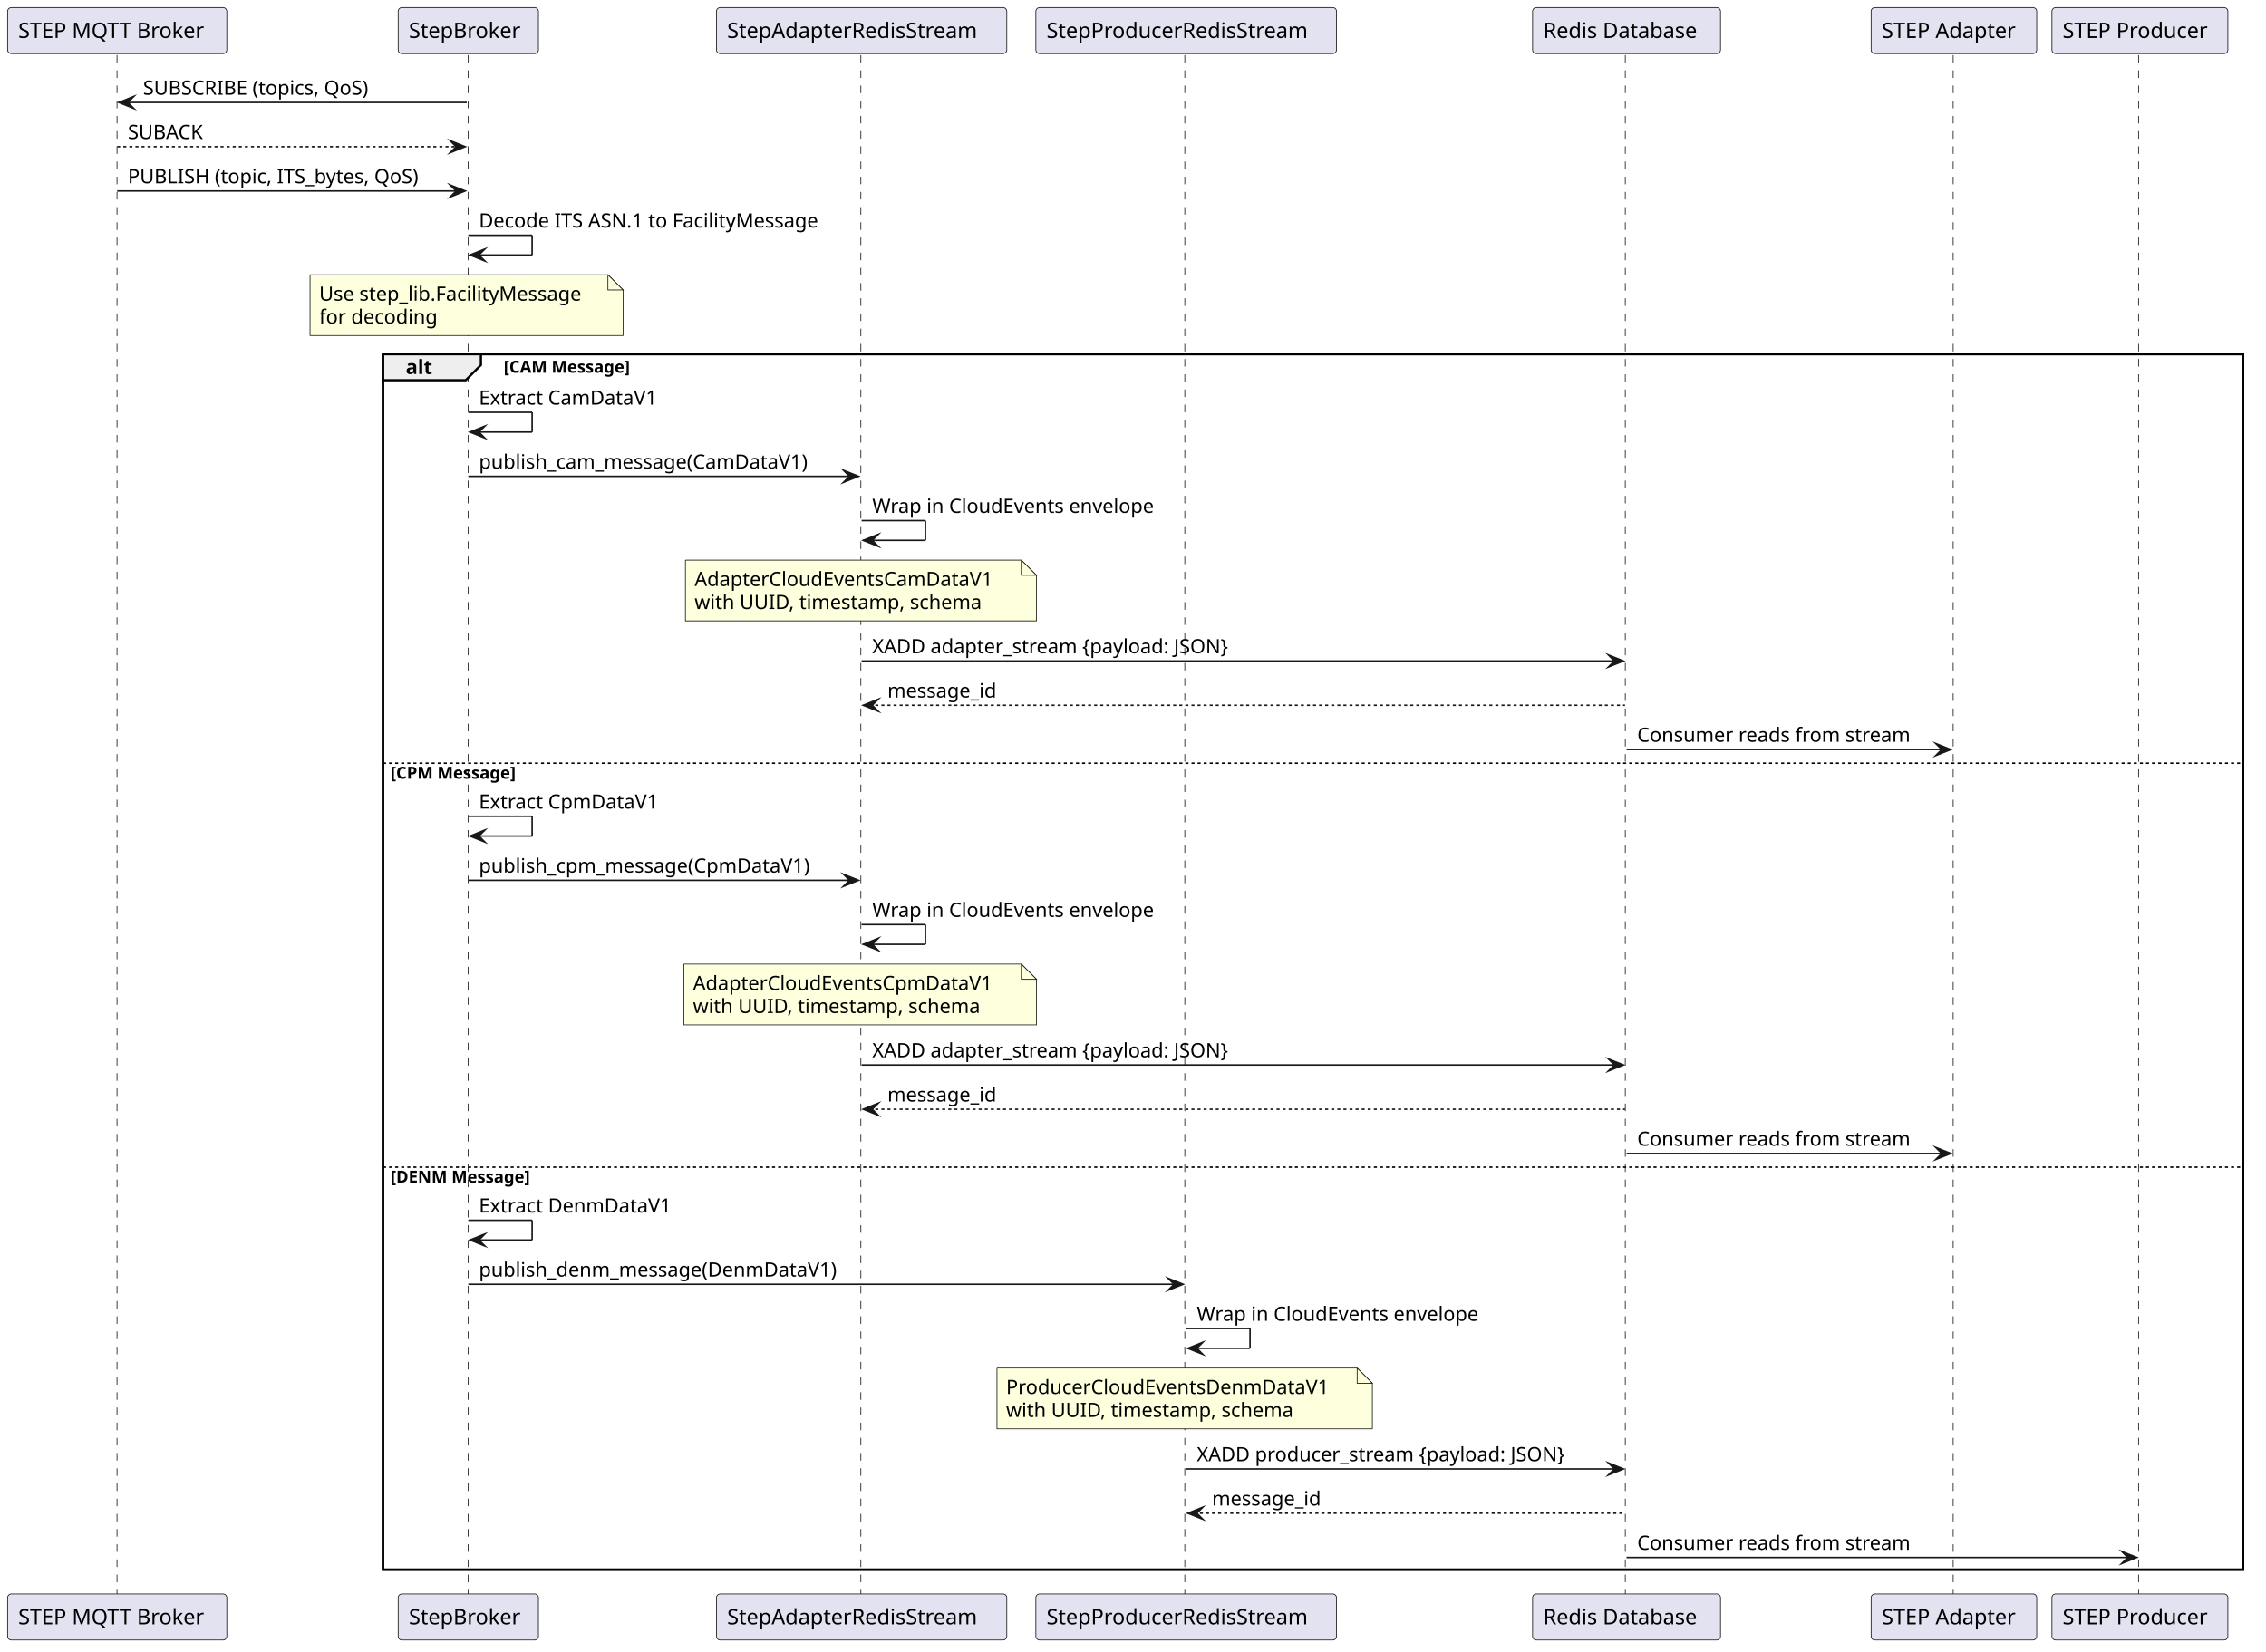
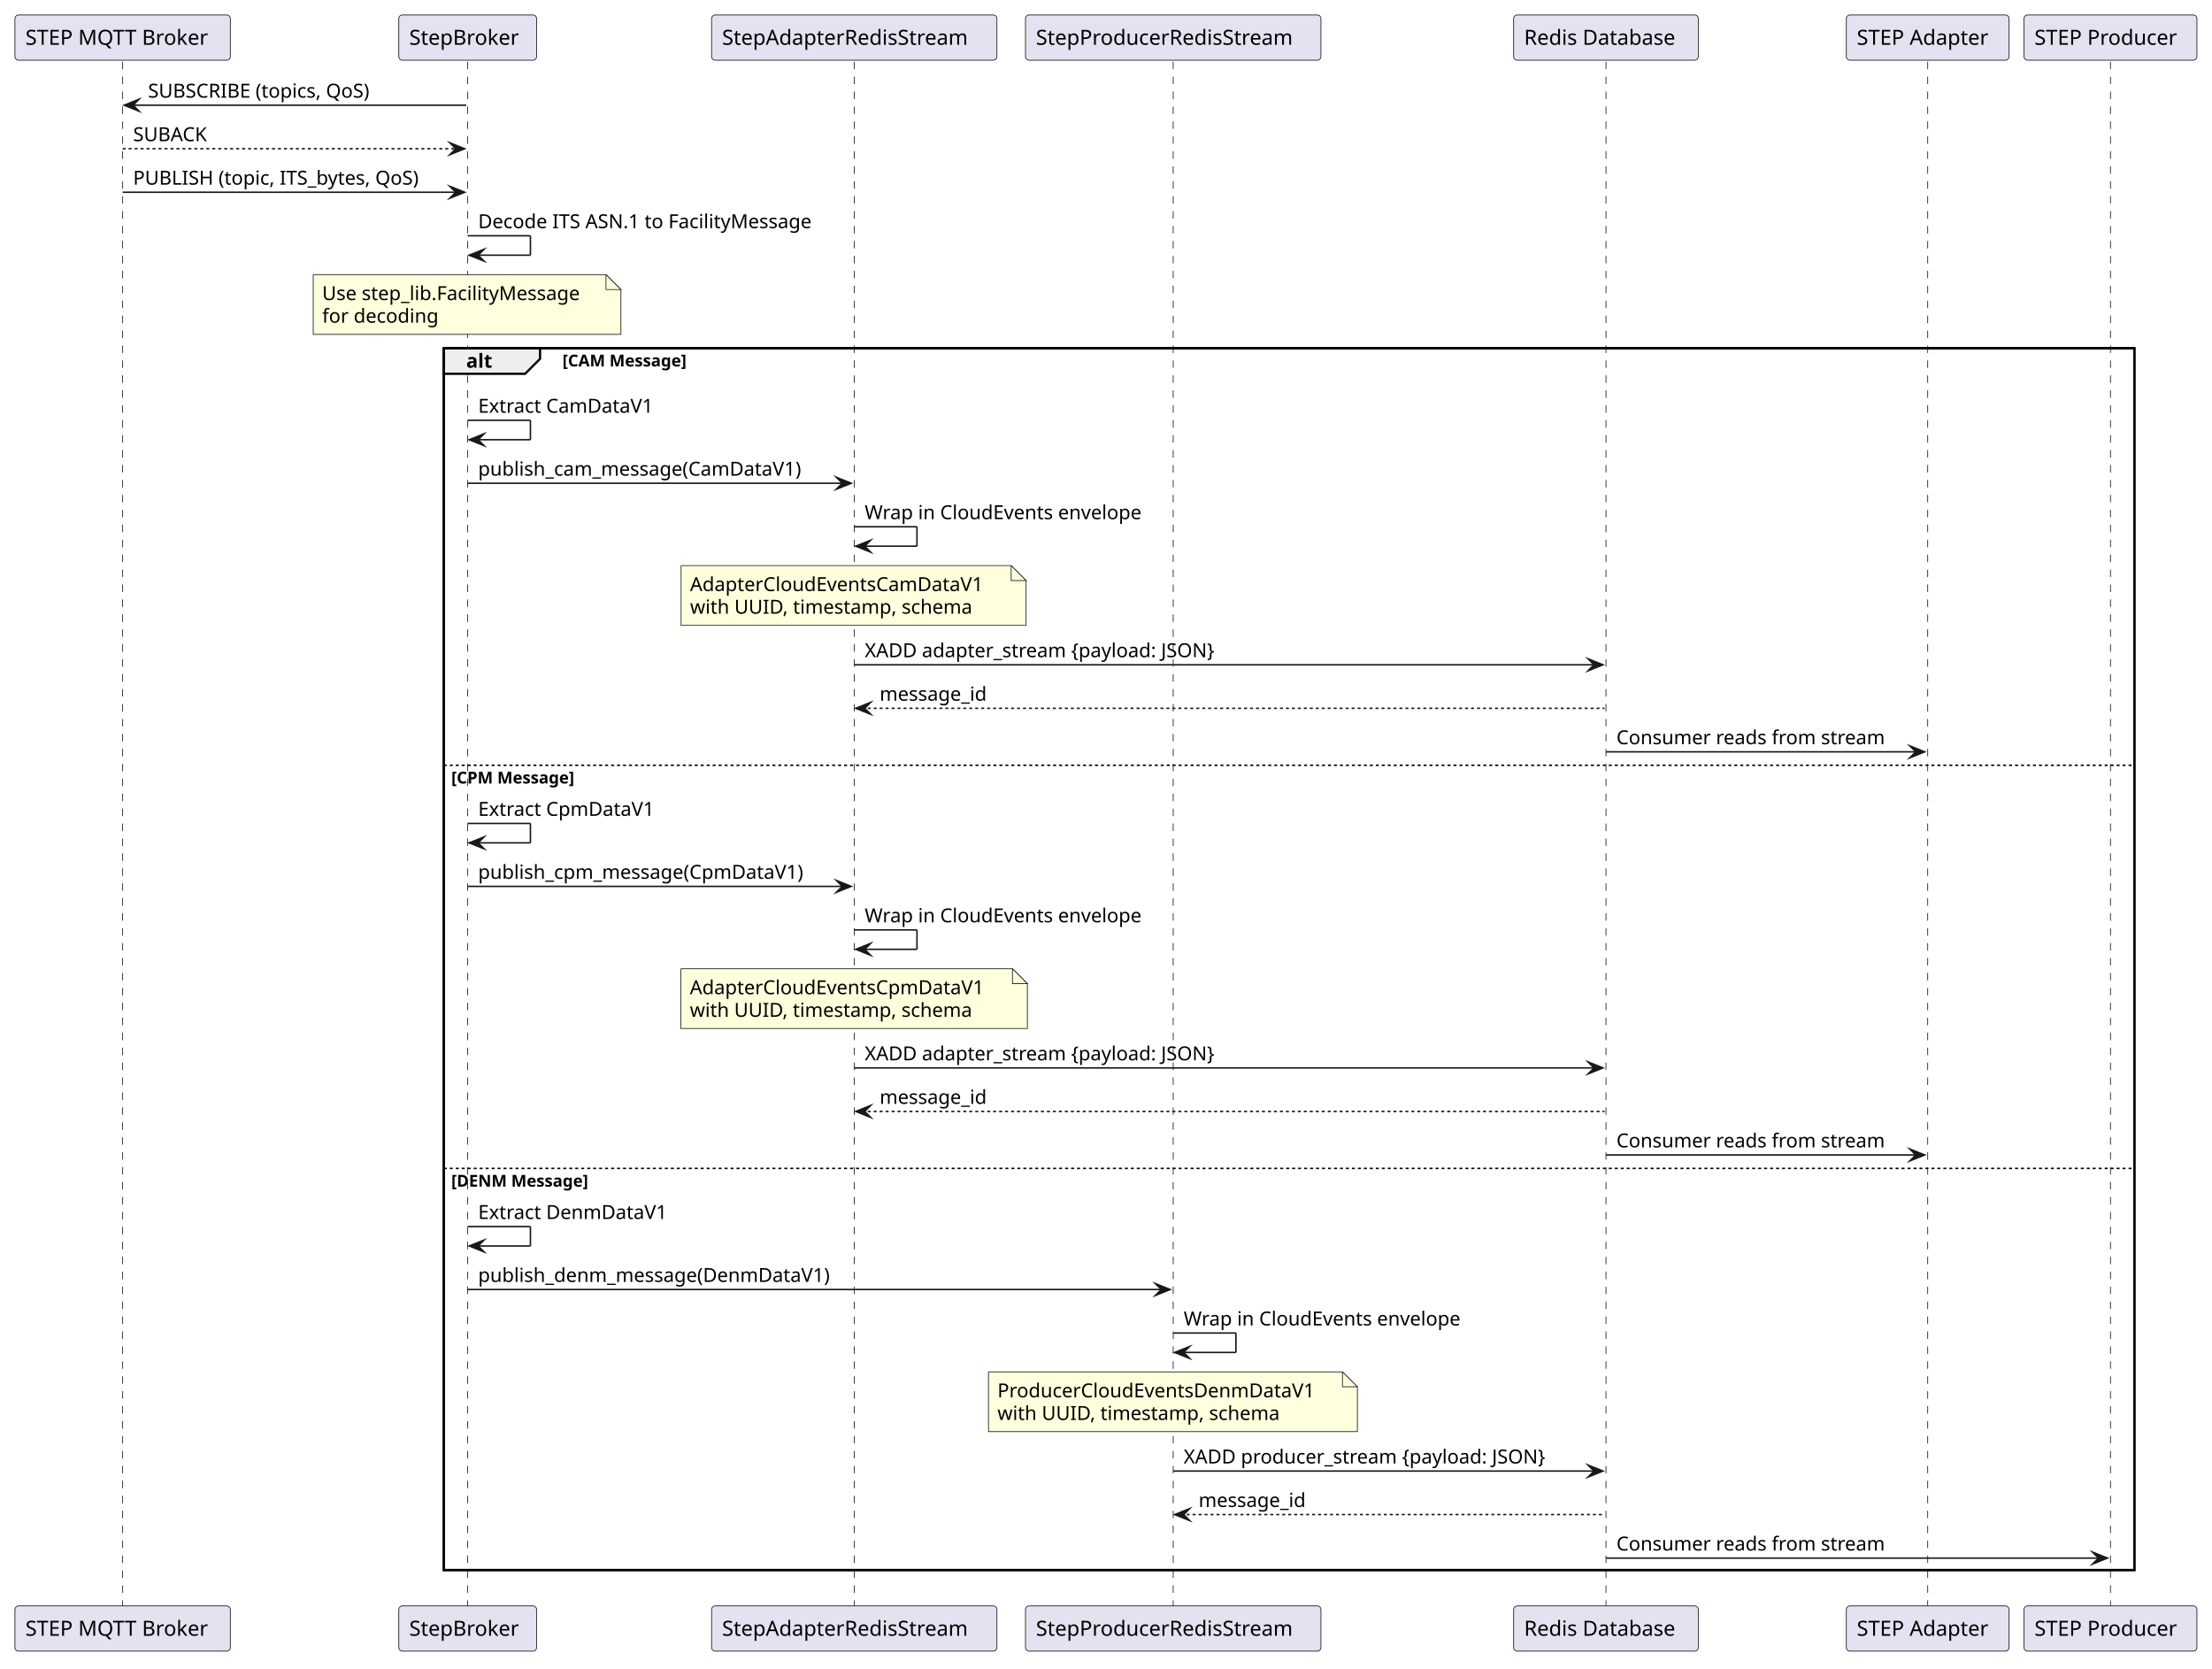
- <svg xmlns="http://www.w3.org/2000/svg" contentStyleType="text/css" data-diagram-type="SEQUENCE" height="1087px" preserveAspectRatio="none" style="width:1491px;height:1087px;background:#FFFFFF;" version="1.1" viewBox="0 0 1491 1087" width="1491px" zoomAndPan="magnify">
+ <svg xmlns="http://www.w3.org/2000/svg" version="1.1" data-diagram-type="SEQUENCE" style="width:1481px;height:1117px;background:#FFFFFF;" width="1481px" height="1117px" viewBox="0 0 1481 1117" zoomAndPan="magnify" preserveAspectRatio="none" contentStyleType="text/css">
  <defs />
-   <g>
-     <rect fill="none" height="799.93" style="stroke:#000000;stroke-width:1.5;" width="1223.904" x="251.999" y="233.094" />
-     <g class="participant-lifeline" data-entity-uid="part1" data-qualified-name="MQTT" data-source-line="2" id="part1-lifeline">
-       <g>
-         <rect fill="#000000" fill-opacity="0" height="1013.727" width="8" x="73.116" y="36.297" />
-         <line style="stroke:#181818;stroke-width:0.5;stroke-dasharray:5,5;" x1="77" x2="77" y1="36.297" y2="1050.023" />
-       </g>
+   <g font-family="sans-serif" lengthAdjust="spacing">
+     <rect x="297.138" y="233.094" width="1131.881" height="817.93" fill="none" style="stroke:#000;stroke-width:1.5;" />
+     <g>
+       <rect x="78.616" y="41.297" width="8" height="1033.727" fill="#000" fill-opacity="0" />
+       <line x1="82.116" y1="41.297" x2="82.116" y2="1075.023" style="stroke:#181818;stroke-width:0.5;stroke-dasharray:5,5;" />
    </g>
-     <g class="participant-lifeline" data-entity-uid="part2" data-qualified-name="Gateway" data-source-line="3" id="part2-lifeline">
-       <g>
-         <rect fill="#000000" fill-opacity="0" height="1013.727" width="8" x="304.138" y="36.297" />
-         <line style="stroke:#181818;stroke-width:0.5;stroke-dasharray:5,5;" x1="307.999" x2="307.999" y1="36.297" y2="1050.023" />
-       </g>
+     <g>
+       <rect x="309.638" y="41.297" width="8" height="1033.727" fill="#000" fill-opacity="0" />
+       <line x1="313.138" y1="41.297" x2="313.138" y2="1075.023" style="stroke:#181818;stroke-width:0.5;stroke-dasharray:5,5;" />
    </g>
-     <g class="participant-lifeline" data-entity-uid="part3" data-qualified-name="AdapterStream" data-source-line="4" id="part3-lifeline">
-       <g>
-         <rect fill="#000000" fill-opacity="0" height="1013.727" width="8" x="562.944" y="36.297" />
-         <line style="stroke:#181818;stroke-width:0.5;stroke-dasharray:5,5;" x1="566.426" x2="566.426" y1="36.297" y2="1050.023" />
-       </g>
+     <g>
+       <rect x="568.444" y="41.297" width="8" height="1033.727" fill="#000" fill-opacity="0" />
+       <line x1="571.944" y1="41.297" x2="571.944" y2="1075.023" style="stroke:#181818;stroke-width:0.5;stroke-dasharray:5,5;" />
    </g>
-     <g class="participant-lifeline" data-entity-uid="part4" data-qualified-name="ProducerStream" data-source-line="5" id="part4-lifeline">
-       <g>
-         <rect fill="#000000" fill-opacity="0" height="1013.727" width="8" x="776.502" y="36.297" />
-         <line style="stroke:#181818;stroke-width:0.5;stroke-dasharray:5,5;" x1="779.582" x2="779.582" y1="36.297" y2="1050.023" />
-       </g>
+     <g>
+       <rect x="782.002" y="41.297" width="8" height="1033.727" fill="#000" fill-opacity="0" />
+       <line x1="785.502" y1="41.297" x2="785.502" y2="1075.023" style="stroke:#181818;stroke-width:0.5;stroke-dasharray:5,5;" />
    </g>
-     <g class="participant-lifeline" data-entity-uid="part5" data-qualified-name="RedisDB" data-source-line="6" id="part5-lifeline">
-       <g>
-         <rect fill="#000000" fill-opacity="0" height="1013.727" width="8" x="1066.253" y="36.297" />
-         <line style="stroke:#181818;stroke-width:0.5;stroke-dasharray:5,5;" x1="1069.422" x2="1069.422" y1="36.297" y2="1050.023" />
-       </g>
+     <g>
+       <rect x="1071.753" y="41.297" width="8" height="1033.727" fill="#000" fill-opacity="0" />
+       <line x1="1075.253" y1="41.297" x2="1075.253" y2="1075.023" style="stroke:#181818;stroke-width:0.5;stroke-dasharray:5,5;" />
    </g>
-     <g class="participant-lifeline" data-entity-uid="part6" data-qualified-name="Adapter" data-source-line="7" id="part6-lifeline">
-       <g>
-         <rect fill="#000000" fill-opacity="0" height="1013.727" width="8" x="1281.654" y="36.297" />
-         <line style="stroke:#181818;stroke-width:0.5;stroke-dasharray:5,5;" x1="1285.171" x2="1285.171" y1="36.297" y2="1050.023" />
-       </g>
+     <g>
+       <rect x="1287.154" y="41.297" width="8" height="1033.727" fill="#000" fill-opacity="0" />
+       <line x1="1290.654" y1="41.297" x2="1290.654" y2="1075.023" style="stroke:#181818;stroke-width:0.5;stroke-dasharray:5,5;" />
    </g>
-     <g class="participant-lifeline" data-entity-uid="part7" data-qualified-name="Producer" data-source-line="8" id="part7-lifeline">
-       <g>
-         <rect fill="#000000" fill-opacity="0" height="1013.727" width="8" x="1404.02" y="36.297" />
-         <line style="stroke:#181818;stroke-width:0.5;stroke-dasharray:5,5;" x1="1407.136" x2="1407.136" y1="36.297" y2="1050.023" />
-       </g>
+     <g>
+       <rect x="1409.52" y="41.297" width="8" height="1033.727" fill="#000" fill-opacity="0" />
+       <line x1="1413.02" y1="41.297" x2="1413.02" y2="1075.023" style="stroke:#181818;stroke-width:0.5;stroke-dasharray:5,5;" />
    </g>
-     <g class="participant participant-head" data-entity-uid="part1" data-qualified-name="MQTT" data-source-line="2" id="part1-head">
-       <rect fill="#E2E2F0" height="30.297" rx="2.5" ry="2.5" style="stroke:#181818;stroke-width:0.5;" width="144.231" x="5" y="5" />
-       <text fill="#000000" font-family="sans-serif" font-size="14" lengthAdjust="spacing" textLength="130.231" x="12" y="24.995">STEP MQTT Broker</text>
-     </g>
-     <g class="participant participant-tail" data-entity-uid="part1" data-qualified-name="MQTT" data-source-line="2" id="part1-tail">
-       <rect fill="#E2E2F0" height="30.297" rx="2.5" ry="2.5" style="stroke:#181818;stroke-width:0.5;" width="144.231" x="5" y="1049.023" />
-       <text fill="#000000" font-family="sans-serif" font-size="14" lengthAdjust="spacing" textLength="130.231" x="12" y="1069.019">STEP MQTT Broker</text>
-     </g>
-     <g class="participant participant-head" data-entity-uid="part2" data-qualified-name="Gateway" data-source-line="3" id="part2-head">
-       <rect fill="#E2E2F0" height="30.297" rx="2.5" ry="2.5" style="stroke:#181818;stroke-width:0.5;" width="92.278" x="261.999" y="5" />
-       <text fill="#000000" font-family="sans-serif" font-size="14" lengthAdjust="spacing" textLength="78.278" x="268.999" y="24.995">StepBroker</text>
-     </g>
-     <g class="participant participant-tail" data-entity-uid="part2" data-qualified-name="Gateway" data-source-line="3" id="part2-tail">
-       <rect fill="#E2E2F0" height="30.297" rx="2.5" ry="2.5" style="stroke:#181818;stroke-width:0.5;" width="92.278" x="261.999" y="1049.023" />
-       <text fill="#000000" font-family="sans-serif" font-size="14" lengthAdjust="spacing" textLength="78.278" x="268.999" y="1069.019">StepBroker</text>
-     </g>
-     <g class="participant participant-head" data-entity-uid="part3" data-qualified-name="AdapterStream" data-source-line="4" id="part3-head">
-       <rect fill="#E2E2F0" height="30.297" rx="2.5" ry="2.5" style="stroke:#181818;stroke-width:0.5;" width="191.037" x="471.426" y="5" />
-       <text fill="#000000" font-family="sans-serif" font-size="14" lengthAdjust="spacing" textLength="177.037" x="478.426" y="24.995">StepAdapterRedisStream</text>
-     </g>
-     <g class="participant participant-tail" data-entity-uid="part3" data-qualified-name="AdapterStream" data-source-line="4" id="part3-tail">
-       <rect fill="#E2E2F0" height="30.297" rx="2.5" ry="2.5" style="stroke:#181818;stroke-width:0.5;" width="191.037" x="471.426" y="1049.023" />
-       <text fill="#000000" font-family="sans-serif" font-size="14" lengthAdjust="spacing" textLength="177.037" x="478.426" y="1069.019">StepAdapterRedisStream</text>
-     </g>
-     <g class="participant participant-head" data-entity-uid="part4" data-qualified-name="ProducerStream" data-source-line="5" id="part4-head">
-       <rect fill="#E2E2F0" height="30.297" rx="2.5" ry="2.5" style="stroke:#181818;stroke-width:0.5;" width="197.839" x="681.582" y="5" />
-       <text fill="#000000" font-family="sans-serif" font-size="14" lengthAdjust="spacing" textLength="183.839" x="688.582" y="24.995">StepProducerRedisStream</text>
-     </g>
-     <g class="participant participant-tail" data-entity-uid="part4" data-qualified-name="ProducerStream" data-source-line="5" id="part4-tail">
-       <rect fill="#E2E2F0" height="30.297" rx="2.5" ry="2.5" style="stroke:#181818;stroke-width:0.5;" width="197.839" x="681.582" y="1049.023" />
-       <text fill="#000000" font-family="sans-serif" font-size="14" lengthAdjust="spacing" textLength="183.839" x="688.582" y="1069.019">StepProducerRedisStream</text>
-     </g>
-     <g class="participant participant-head" data-entity-uid="part5" data-qualified-name="RedisDB" data-source-line="6" id="part5-head">
-       <rect fill="#E2E2F0" height="30.297" rx="2.5" ry="2.5" style="stroke:#181818;stroke-width:0.5;" width="123.662" x="1008.422" y="5" />
-       <text fill="#000000" font-family="sans-serif" font-size="14" lengthAdjust="spacing" textLength="109.662" x="1015.422" y="24.995">Redis Database</text>
-     </g>
-     <g class="participant participant-tail" data-entity-uid="part5" data-qualified-name="RedisDB" data-source-line="6" id="part5-tail">
-       <rect fill="#E2E2F0" height="30.297" rx="2.5" ry="2.5" style="stroke:#181818;stroke-width:0.5;" width="123.662" x="1008.422" y="1049.023" />
-       <text fill="#000000" font-family="sans-serif" font-size="14" lengthAdjust="spacing" textLength="109.662" x="1015.422" y="1069.019">Redis Database</text>
-     </g>
-     <g class="participant participant-head" data-entity-uid="part6" data-qualified-name="Adapter" data-source-line="7" id="part6-head">
-       <rect fill="#E2E2F0" height="30.297" rx="2.5" ry="2.5" style="stroke:#181818;stroke-width:0.5;" width="108.965" x="1231.171" y="5" />
-       <text fill="#000000" font-family="sans-serif" font-size="14" lengthAdjust="spacing" textLength="94.965" x="1238.171" y="24.995">STEP Adapter</text>
-     </g>
-     <g class="participant participant-tail" data-entity-uid="part6" data-qualified-name="Adapter" data-source-line="7" id="part6-tail">
-       <rect fill="#E2E2F0" height="30.297" rx="2.5" ry="2.5" style="stroke:#181818;stroke-width:0.5;" width="108.965" x="1231.171" y="1049.023" />
-       <text fill="#000000" font-family="sans-serif" font-size="14" lengthAdjust="spacing" textLength="94.965" x="1238.171" y="1069.019">STEP Adapter</text>
-     </g>
-     <g class="participant participant-head" data-entity-uid="part7" data-qualified-name="Producer" data-source-line="8" id="part7-head">
-       <rect fill="#E2E2F0" height="30.297" rx="2.5" ry="2.5" style="stroke:#181818;stroke-width:0.5;" width="115.767" x="1350.136" y="5" />
-       <text fill="#000000" font-family="sans-serif" font-size="14" lengthAdjust="spacing" textLength="101.767" x="1357.136" y="24.995">STEP Producer</text>
-     </g>
-     <g class="participant participant-tail" data-entity-uid="part7" data-qualified-name="Producer" data-source-line="8" id="part7-tail">
-       <rect fill="#E2E2F0" height="30.297" rx="2.5" ry="2.5" style="stroke:#181818;stroke-width:0.5;" width="115.767" x="1350.136" y="1049.023" />
-       <text fill="#000000" font-family="sans-serif" font-size="14" lengthAdjust="spacing" textLength="101.767" x="1357.136" y="1069.019">STEP Producer</text>
-     </g>
-     <g class="message" data-entity-1="part2" data-entity-2="part1" data-source-line="10" id="msg1">
-       <polygon fill="#181818" points="88.116,63.43,78.116,67.43,88.116,71.43,84.116,67.43" style="stroke:#181818;stroke-width:1;stroke-linejoin:miter;stroke-miterlimit:10;" />
-       <line style="stroke:#181818;stroke-width:1;" x1="82.116" x2="307.138" y1="67.43" y2="67.43" />
-       <text fill="#000000" font-family="sans-serif" font-size="13" lengthAdjust="spacing" textLength="161.827" x="94.116" y="62.364">SUBSCRIBE (topics, QoS)</text>
-     </g>
-     <g class="message" data-entity-1="part1" data-entity-2="part2" data-source-line="11" id="msg2">
-       <polygon fill="#181818" points="296.138,92.562,306.138,96.562,296.138,100.562,300.138,96.562" style="stroke:#181818;stroke-width:1;stroke-linejoin:miter;stroke-miterlimit:10;" />
-       <line style="stroke:#181818;stroke-width:1;stroke-dasharray:2,2;" x1="77.116" x2="302.138" y1="96.562" y2="96.562" />
-       <text fill="#000000" font-family="sans-serif" font-size="13" lengthAdjust="spacing" textLength="53.181" x="84.116" y="91.497">SUBACK</text>
-     </g>
-     <g class="message" data-entity-1="part1" data-entity-2="part2" data-source-line="13" id="msg3">
-       <polygon fill="#181818" points="296.138,121.695,306.138,125.695,296.138,129.695,300.138,125.695" style="stroke:#181818;stroke-width:1;stroke-linejoin:miter;stroke-miterlimit:10;" />
-       <line style="stroke:#181818;stroke-width:1;" x1="77.116" x2="302.138" y1="125.695" y2="125.695" />
-       <text fill="#000000" font-family="sans-serif" font-size="13" lengthAdjust="spacing" textLength="207.023" x="84.116" y="120.629">PUBLISH (topic, ITS_bytes, QoS)</text>
-     </g>
-     <g class="message" data-entity-1="part2" data-entity-2="part2" data-source-line="15" id="msg4">
-       <line style="stroke:#181818;stroke-width:1;" x1="308.138" x2="350.138" y1="154.828" y2="154.828" />
-       <line style="stroke:#181818;stroke-width:1;" x1="350.138" x2="350.138" y1="154.828" y2="167.828" />
-       <line style="stroke:#181818;stroke-width:1;" x1="309.138" x2="350.138" y1="167.828" y2="167.828" />
-       <polygon fill="#181818" points="319.138,163.828,309.138,167.828,319.138,171.828,315.138,167.828" style="stroke:#181818;stroke-width:1;stroke-linejoin:miter;stroke-miterlimit:10;" />
-       <text fill="#000000" font-family="sans-serif" font-size="13" lengthAdjust="spacing" textLength="241.433" x="315.138" y="149.762">Decode ITS ASN.1 to FacilityMessage</text>
-     </g>
-     <path d="M204,180.828 L204,220.828 L410,220.828 L410,190.828 L400,180.828 L204,180.828" fill="#FEFFDD" style="stroke:#181818;stroke-width:0.5;" />
-     <path d="M400,180.828 L400,190.828 L410,190.828 L400,180.828" fill="#FEFFDD" style="stroke:#181818;stroke-width:0.5;" />
-     <text fill="#000000" font-family="sans-serif" font-size="13" lengthAdjust="spacing" textLength="185.84" x="210" y="197.895">Use step_lib.FacilityMessage</text>
-     <text fill="#000000" font-family="sans-serif" font-size="13" lengthAdjust="spacing" textLength="81.713" x="210" y="213.028">for decoding</text>
-     <path d="M251.999,233.094 L316.442,233.094 L316.442,240.227 L306.442,250.227 L251.999,250.227 L251.999,233.094" fill="#EEEEEE" style="stroke:#000000;stroke-width:1.5;" />
-     <rect fill="none" height="799.93" style="stroke:#000000;stroke-width:1.5;" width="1223.904" x="251.999" y="233.094" />
-     <text fill="#000000" font-family="sans-serif" font-size="13" font-weight="700" lengthAdjust="spacing" textLength="19.443" x="266.999" y="246.161">alt</text>
-     <text fill="#000000" font-family="sans-serif" font-size="11" font-weight="700" lengthAdjust="spacing" textLength="95.675" x="331.442" y="245.304">[CAM Message]</text>
-     <g class="message" data-entity-1="part2" data-entity-2="part2" data-source-line="22" id="msg5">
-       <line style="stroke:#181818;stroke-width:1;" x1="308.138" x2="350.138" y1="271.359" y2="271.359" />
-       <line style="stroke:#181818;stroke-width:1;" x1="350.138" x2="350.138" y1="271.359" y2="284.359" />
-       <line style="stroke:#181818;stroke-width:1;" x1="309.138" x2="350.138" y1="284.359" y2="284.359" />
-       <polygon fill="#181818" points="319.138,280.359,309.138,284.359,319.138,288.359,315.138,284.359" style="stroke:#181818;stroke-width:1;stroke-linejoin:miter;stroke-miterlimit:10;" />
-       <text fill="#000000" font-family="sans-serif" font-size="13" lengthAdjust="spacing" textLength="128.603" x="315.138" y="266.293">Extract CamDataV1</text>
-     </g>
-     <g class="message" data-entity-1="part2" data-entity-2="part3" data-source-line="23" id="msg6">
-       <polygon fill="#181818" points="554.944,309.492,564.944,313.492,554.944,317.492,558.944,313.492" style="stroke:#181818;stroke-width:1;stroke-linejoin:miter;stroke-miterlimit:10;" />
-       <line style="stroke:#181818;stroke-width:1;" x1="308.138" x2="560.944" y1="313.492" y2="313.492" />
-       <text fill="#000000" font-family="sans-serif" font-size="13" lengthAdjust="spacing" textLength="234.235" x="315.138" y="308.426">publish_cam_message(CamDataV1)</text>
-     </g>
-     <g class="message" data-entity-1="part3" data-entity-2="part3" data-source-line="24" id="msg7">
-       <line style="stroke:#181818;stroke-width:1;" x1="566.944" x2="608.944" y1="342.625" y2="342.625" />
-       <line style="stroke:#181818;stroke-width:1;" x1="608.944" x2="608.944" y1="342.625" y2="355.625" />
-       <line style="stroke:#181818;stroke-width:1;" x1="567.944" x2="608.944" y1="355.625" y2="355.625" />
-       <polygon fill="#181818" points="577.944,351.625,567.944,355.625,577.944,359.625,573.944,355.625" style="stroke:#181818;stroke-width:1;stroke-linejoin:miter;stroke-miterlimit:10;" />
-       <text fill="#000000" font-family="sans-serif" font-size="13" lengthAdjust="spacing" textLength="199.558" x="573.944" y="337.559">Wrap in CloudEvents envelope</text>
-     </g>
-     <path d="M451,368.625 L451,408.625 L682,408.625 L682,378.625 L672,368.625 L451,368.625" fill="#FEFFDD" style="stroke:#181818;stroke-width:0.5;" />
-     <path d="M672,368.625 L672,378.625 L682,378.625 L672,368.625" fill="#FEFFDD" style="stroke:#181818;stroke-width:0.5;" />
-     <text fill="#000000" font-family="sans-serif" font-size="13" lengthAdjust="spacing" textLength="210.863" x="457" y="385.692">AdapterCloudEventsCamDataV1</text>
-     <text fill="#000000" font-family="sans-serif" font-size="13" lengthAdjust="spacing" textLength="202.027" x="457" y="400.825">with UUID, timestamp, schema</text>
-     <g class="message" data-entity-1="part3" data-entity-2="part5" data-source-line="29" id="msg8">
-       <polygon fill="#181818" points="1058.253,431.023,1068.253,435.023,1058.253,439.023,1062.253,435.023" style="stroke:#181818;stroke-width:1;stroke-linejoin:miter;stroke-miterlimit:10;" />
-       <line style="stroke:#181818;stroke-width:1;" x1="566.944" x2="1064.253" y1="435.023" y2="435.023" />
-       <text fill="#000000" font-family="sans-serif" font-size="13" lengthAdjust="spacing" textLength="258.096" x="573.944" y="429.957">XADD adapter_stream {payload: JSON}</text>
-     </g>
-     <g class="message" data-entity-1="part5" data-entity-2="part3" data-source-line="30" id="msg9">
-       <polygon fill="#181818" points="577.944,460.156,567.944,464.156,577.944,468.156,573.944,464.156" style="stroke:#181818;stroke-width:1;stroke-linejoin:miter;stroke-miterlimit:10;" />
-       <line style="stroke:#181818;stroke-width:1;stroke-dasharray:2,2;" x1="571.944" x2="1069.253" y1="464.156" y2="464.156" />
-       <text fill="#000000" font-family="sans-serif" font-size="13" lengthAdjust="spacing" textLength="76.788" x="583.944" y="459.09">message_id</text>
-     </g>
-     <g class="message" data-entity-1="part5" data-entity-2="part6" data-source-line="32" id="msg10">
-       <polygon fill="#181818" points="1273.654,489.289,1283.654,493.289,1273.654,497.289,1277.654,493.289" style="stroke:#181818;stroke-width:1;stroke-linejoin:miter;stroke-miterlimit:10;" />
-       <line style="stroke:#181818;stroke-width:1;" x1="1070.253" x2="1279.654" y1="493.289" y2="493.289" />
-       <text fill="#000000" font-family="sans-serif" font-size="13" lengthAdjust="spacing" textLength="191.401" x="1077.253" y="488.223">Consumer reads from stream</text>
-     </g>
-     <line style="stroke:#000000;stroke-width:1;stroke-dasharray:2,2;" x1="251.999" x2="1475.903" y1="502.289" y2="502.289" />
-     <text fill="#000000" font-family="sans-serif" font-size="11" font-weight="700" lengthAdjust="spacing" textLength="95.224" x="256.999" y="512.5">[CPM Message]</text>
-     <g class="message" data-entity-1="part2" data-entity-2="part2" data-source-line="34" id="msg11">
-       <line style="stroke:#181818;stroke-width:1;" x1="308.138" x2="350.138" y1="537.227" y2="537.227" />
-       <line style="stroke:#181818;stroke-width:1;" x1="350.138" x2="350.138" y1="537.227" y2="550.227" />
-       <line style="stroke:#181818;stroke-width:1;" x1="309.138" x2="350.138" y1="550.227" y2="550.227" />
-       <polygon fill="#181818" points="319.138,546.227,309.138,550.227,319.138,554.227,315.138,550.227" style="stroke:#181818;stroke-width:1;stroke-linejoin:miter;stroke-miterlimit:10;" />
-       <text fill="#000000" font-family="sans-serif" font-size="13" lengthAdjust="spacing" textLength="128.889" x="315.138" y="532.161">Extract CpmDataV1</text>
-     </g>
-     <g class="message" data-entity-1="part2" data-entity-2="part3" data-source-line="35" id="msg12">
-       <polygon fill="#181818" points="554.944,575.359,564.944,579.359,554.944,583.359,558.944,579.359" style="stroke:#181818;stroke-width:1;stroke-linejoin:miter;stroke-miterlimit:10;" />
-       <line style="stroke:#181818;stroke-width:1;" x1="308.138" x2="560.944" y1="579.359" y2="579.359" />
-       <text fill="#000000" font-family="sans-serif" font-size="13" lengthAdjust="spacing" textLength="234.806" x="315.138" y="574.293">publish_cpm_message(CpmDataV1)</text>
-     </g>
-     <g class="message" data-entity-1="part3" data-entity-2="part3" data-source-line="36" id="msg13">
-       <line style="stroke:#181818;stroke-width:1;" x1="566.944" x2="608.944" y1="608.492" y2="608.492" />
-       <line style="stroke:#181818;stroke-width:1;" x1="608.944" x2="608.944" y1="608.492" y2="621.492" />
-       <line style="stroke:#181818;stroke-width:1;" x1="567.944" x2="608.944" y1="621.492" y2="621.492" />
-       <polygon fill="#181818" points="577.944,617.492,567.944,621.492,577.944,625.492,573.944,621.492" style="stroke:#181818;stroke-width:1;stroke-linejoin:miter;stroke-miterlimit:10;" />
-       <text fill="#000000" font-family="sans-serif" font-size="13" lengthAdjust="spacing" textLength="199.558" x="573.944" y="603.426">Wrap in CloudEvents envelope</text>
-     </g>
-     <path d="M450,634.492 L450,674.492 L682,674.492 L682,644.492 L672,634.492 L450,634.492" fill="#FEFFDD" style="stroke:#181818;stroke-width:0.5;" />
-     <path d="M672,634.492 L672,644.492 L682,644.492 L672,634.492" fill="#FEFFDD" style="stroke:#181818;stroke-width:0.5;" />
-     <text fill="#000000" font-family="sans-serif" font-size="13" lengthAdjust="spacing" textLength="211.148" x="456" y="651.559">AdapterCloudEventsCpmDataV1</text>
-     <text fill="#000000" font-family="sans-serif" font-size="13" lengthAdjust="spacing" textLength="202.027" x="456" y="666.692">with UUID, timestamp, schema</text>
-     <g class="message" data-entity-1="part3" data-entity-2="part5" data-source-line="41" id="msg14">
-       <polygon fill="#181818" points="1058.253,696.891,1068.253,700.891,1058.253,704.891,1062.253,700.891" style="stroke:#181818;stroke-width:1;stroke-linejoin:miter;stroke-miterlimit:10;" />
-       <line style="stroke:#181818;stroke-width:1;" x1="566.944" x2="1064.253" y1="700.891" y2="700.891" />
-       <text fill="#000000" font-family="sans-serif" font-size="13" lengthAdjust="spacing" textLength="258.096" x="573.944" y="695.825">XADD adapter_stream {payload: JSON}</text>
-     </g>
-     <g class="message" data-entity-1="part5" data-entity-2="part3" data-source-line="42" id="msg15">
-       <polygon fill="#181818" points="577.944,726.023,567.944,730.023,577.944,734.023,573.944,730.023" style="stroke:#181818;stroke-width:1;stroke-linejoin:miter;stroke-miterlimit:10;" />
-       <line style="stroke:#181818;stroke-width:1;stroke-dasharray:2,2;" x1="571.944" x2="1069.253" y1="730.023" y2="730.023" />
-       <text fill="#000000" font-family="sans-serif" font-size="13" lengthAdjust="spacing" textLength="76.788" x="583.944" y="724.957">message_id</text>
-     </g>
-     <g class="message" data-entity-1="part5" data-entity-2="part6" data-source-line="44" id="msg16">
-       <polygon fill="#181818" points="1273.654,755.156,1283.654,759.156,1273.654,763.156,1277.654,759.156" style="stroke:#181818;stroke-width:1;stroke-linejoin:miter;stroke-miterlimit:10;" />
-       <line style="stroke:#181818;stroke-width:1;" x1="1070.253" x2="1279.654" y1="759.156" y2="759.156" />
-       <text fill="#000000" font-family="sans-serif" font-size="13" lengthAdjust="spacing" textLength="191.401" x="1077.253" y="754.09">Consumer reads from stream</text>
-     </g>
-     <line style="stroke:#000000;stroke-width:1;stroke-dasharray:2,2;" x1="251.999" x2="1475.903" y1="768.156" y2="768.156" />
-     <text fill="#000000" font-family="sans-serif" font-size="11" font-weight="700" lengthAdjust="spacing" textLength="104.94" x="256.999" y="778.367">[DENM Message]</text>
-     <g class="message" data-entity-1="part2" data-entity-2="part2" data-source-line="46" id="msg17">
-       <line style="stroke:#181818;stroke-width:1;" x1="308.138" x2="350.138" y1="803.094" y2="803.094" />
-       <line style="stroke:#181818;stroke-width:1;" x1="350.138" x2="350.138" y1="803.094" y2="816.094" />
-       <line style="stroke:#181818;stroke-width:1;" x1="309.138" x2="350.138" y1="816.094" y2="816.094" />
-       <polygon fill="#181818" points="319.138,812.094,309.138,816.094,319.138,820.094,315.138,816.094" style="stroke:#181818;stroke-width:1;stroke-linejoin:miter;stroke-miterlimit:10;" />
-       <text fill="#000000" font-family="sans-serif" font-size="13" lengthAdjust="spacing" textLength="137.808" x="315.138" y="798.028">Extract DenmDataV1</text>
-     </g>
-     <g class="message" data-entity-1="part2" data-entity-2="part4" data-source-line="47" id="msg18">
-       <polygon fill="#181818" points="768.502,841.227,778.502,845.227,768.502,849.227,772.502,845.227" style="stroke:#181818;stroke-width:1;stroke-linejoin:miter;stroke-miterlimit:10;" />
-       <line style="stroke:#181818;stroke-width:1;" x1="308.138" x2="774.502" y1="845.227" y2="845.227" />
-       <text fill="#000000" font-family="sans-serif" font-size="13" lengthAdjust="spacing" textLength="252.815" x="315.138" y="840.161">publish_denm_message(DenmDataV1)</text>
-     </g>
-     <g class="message" data-entity-1="part4" data-entity-2="part4" data-source-line="48" id="msg19">
-       <line style="stroke:#181818;stroke-width:1;" x1="780.502" x2="822.502" y1="874.359" y2="874.359" />
-       <line style="stroke:#181818;stroke-width:1;" x1="822.502" x2="822.502" y1="874.359" y2="887.359" />
-       <line style="stroke:#181818;stroke-width:1;" x1="781.502" x2="822.502" y1="887.359" y2="887.359" />
-       <polygon fill="#181818" points="791.502,883.359,781.502,887.359,791.502,891.359,787.502,887.359" style="stroke:#181818;stroke-width:1;stroke-linejoin:miter;stroke-miterlimit:10;" />
-       <text fill="#000000" font-family="sans-serif" font-size="13" lengthAdjust="spacing" textLength="199.558" x="787.502" y="869.293">Wrap in CloudEvents envelope</text>
-     </g>
-     <path d="M656,900.359 L656,940.359 L903,940.359 L903,910.359 L893,900.359 L656,900.359" fill="#FEFFDD" style="stroke:#181818;stroke-width:0.5;" />
-     <path d="M893,900.359 L893,910.359 L903,910.359 L893,900.359" fill="#FEFFDD" style="stroke:#181818;stroke-width:0.5;" />
-     <text fill="#000000" font-family="sans-serif" font-size="13" lengthAdjust="spacing" textLength="226.383" x="662" y="917.426">ProducerCloudEventsDenmDataV1</text>
-     <text fill="#000000" font-family="sans-serif" font-size="13" lengthAdjust="spacing" textLength="202.027" x="662" y="932.559">with UUID, timestamp, schema</text>
-     <g class="message" data-entity-1="part4" data-entity-2="part5" data-source-line="53" id="msg20">
-       <polygon fill="#181818" points="1058.253,962.758,1068.253,966.758,1058.253,970.758,1062.253,966.758" style="stroke:#181818;stroke-width:1;stroke-linejoin:miter;stroke-miterlimit:10;" />
-       <line style="stroke:#181818;stroke-width:1;" x1="780.502" x2="1064.253" y1="966.758" y2="966.758" />
-       <text fill="#000000" font-family="sans-serif" font-size="13" lengthAdjust="spacing" textLength="265.751" x="787.502" y="961.692">XADD producer_stream {payload: JSON}</text>
-     </g>
-     <g class="message" data-entity-1="part5" data-entity-2="part4" data-source-line="54" id="msg21">
-       <polygon fill="#181818" points="791.502,991.891,781.502,995.891,791.502,999.891,787.502,995.891" style="stroke:#181818;stroke-width:1;stroke-linejoin:miter;stroke-miterlimit:10;" />
-       <line style="stroke:#181818;stroke-width:1;stroke-dasharray:2,2;" x1="785.502" x2="1069.253" y1="995.891" y2="995.891" />
-       <text fill="#000000" font-family="sans-serif" font-size="13" lengthAdjust="spacing" textLength="76.788" x="797.502" y="990.825">message_id</text>
-     </g>
-     <g class="message" data-entity-1="part5" data-entity-2="part7" data-source-line="56" id="msg22">
-       <polygon fill="#181818" points="1396.02,1021.023,1406.02,1025.023,1396.02,1029.023,1400.02,1025.023" style="stroke:#181818;stroke-width:1;stroke-linejoin:miter;stroke-miterlimit:10;" />
-       <line style="stroke:#181818;stroke-width:1;" x1="1070.253" x2="1402.02" y1="1025.023" y2="1025.023" />
-       <text fill="#000000" font-family="sans-serif" font-size="13" lengthAdjust="spacing" textLength="191.401" x="1077.253" y="1019.957">Consumer reads from stream</text>
-     </g>
+     <rect x="10" y="10" width="144.231" height="30.297" fill="#E2E2F0" style="stroke:#181818;stroke-width:0.5;" rx="2.5" ry="2.5" />
+     <text x="17" y="29.995" fill="#000" font-size="14" textLength="130.231">STEP MQTT Broker</text>
+     <rect x="266.999" y="10" width="92.278" height="30.297" fill="#E2E2F0" style="stroke:#181818;stroke-width:0.5;" rx="2.5" ry="2.5" />
+     <text x="273.999" y="29.995" fill="#000" font-size="14" textLength="78.278">StepBroker</text>
+     <rect x="476.426" y="10" width="191.037" height="30.297" fill="#E2E2F0" style="stroke:#181818;stroke-width:0.5;" rx="2.5" ry="2.5" />
+     <text x="483.426" y="29.995" fill="#000" font-size="14" textLength="177.037">StepAdapterRedisStream</text>
+     <rect x="686.583" y="10" width="197.839" height="30.297" fill="#E2E2F0" style="stroke:#181818;stroke-width:0.5;" rx="2.5" ry="2.5" />
+     <text x="693.583" y="29.995" fill="#000" font-size="14" textLength="183.839">StepProducerRedisStream</text>
+     <rect x="1013.422" y="10" width="123.662" height="30.297" fill="#E2E2F0" style="stroke:#181818;stroke-width:0.5;" rx="2.5" ry="2.5" />
+     <text x="1020.422" y="29.995" fill="#000" font-size="14" textLength="109.662">Redis Database</text>
+     <rect x="1236.171" y="10" width="108.965" height="30.297" fill="#E2E2F0" style="stroke:#181818;stroke-width:0.5;" rx="2.5" ry="2.5" />
+     <text x="1243.171" y="29.995" fill="#000" font-size="14" textLength="94.965">STEP Adapter</text>
+     <rect x="1355.136" y="10" width="115.767" height="30.297" fill="#E2E2F0" style="stroke:#181818;stroke-width:0.5;" rx="2.5" ry="2.5" />
+     <text x="1362.136" y="29.995" fill="#000" font-size="14" textLength="101.767">STEP Producer</text>
+     <rect x="10" y="1075.023" width="144.231" height="30.297" fill="#E2E2F0" style="stroke:#181818;stroke-width:0.5;" rx="2.5" ry="2.5" />
+     <text x="17" y="1095.019" fill="#000" font-size="14" textLength="130.231">STEP MQTT Broker</text>
+     <rect x="266.999" y="1075.023" width="92.278" height="30.297" fill="#E2E2F0" style="stroke:#181818;stroke-width:0.5;" rx="2.5" ry="2.5" />
+     <text x="273.999" y="1095.019" fill="#000" font-size="14" textLength="78.278">StepBroker</text>
+     <rect x="476.426" y="1075.023" width="191.037" height="30.297" fill="#E2E2F0" style="stroke:#181818;stroke-width:0.5;" rx="2.5" ry="2.5" />
+     <text x="483.426" y="1095.019" fill="#000" font-size="14" textLength="177.037">StepAdapterRedisStream</text>
+     <rect x="686.583" y="1075.023" width="197.839" height="30.297" fill="#E2E2F0" style="stroke:#181818;stroke-width:0.5;" rx="2.5" ry="2.5" />
+     <text x="693.583" y="1095.019" fill="#000" font-size="14" textLength="183.839">StepProducerRedisStream</text>
+     <rect x="1013.422" y="1075.023" width="123.662" height="30.297" fill="#E2E2F0" style="stroke:#181818;stroke-width:0.5;" rx="2.5" ry="2.5" />
+     <text x="1020.422" y="1095.019" fill="#000" font-size="14" textLength="109.662">Redis Database</text>
+     <rect x="1236.171" y="1075.023" width="108.965" height="30.297" fill="#E2E2F0" style="stroke:#181818;stroke-width:0.5;" rx="2.5" ry="2.5" />
+     <text x="1243.171" y="1095.019" fill="#000" font-size="14" textLength="94.965">STEP Adapter</text>
+     <rect x="1355.136" y="1075.023" width="115.767" height="30.297" fill="#E2E2F0" style="stroke:#181818;stroke-width:0.5;" rx="2.5" ry="2.5" />
+     <text x="1362.136" y="1095.019" fill="#000" font-size="14" textLength="101.767">STEP Producer</text>
+     <polygon points="93.116,66.43,83.116,70.43,93.116,74.43,89.116,70.43" fill="#181818" style="stroke:#181818;stroke-width:1;stroke-linejoin:miter;stroke-miterlimit:10;" />
+     <line x1="87.116" y1="70.43" x2="312.138" y2="70.43" style="stroke:#181818;stroke-width:1;" />
+     <text x="99.116" y="65.364" fill="#000" font-size="13" textLength="161.827">SUBSCRIBE (topics, QoS)</text>
+     <polygon points="301.138,95.563,311.138,99.563,301.138,103.563,305.138,99.563" fill="#181818" style="stroke:#181818;stroke-width:1;stroke-linejoin:miter;stroke-miterlimit:10;" />
+     <line x1="82.116" y1="99.563" x2="307.138" y2="99.563" style="stroke:#181818;stroke-width:1;stroke-dasharray:2,2;" />
+     <text x="89.116" y="94.497" fill="#000" font-size="13" textLength="53.181">SUBACK</text>
+     <polygon points="301.138,124.695,311.138,128.695,301.138,132.695,305.138,128.695" fill="#181818" style="stroke:#181818;stroke-width:1;stroke-linejoin:miter;stroke-miterlimit:10;" />
+     <line x1="82.116" y1="128.695" x2="307.138" y2="128.695" style="stroke:#181818;stroke-width:1;" />
+     <text x="89.116" y="123.629" fill="#000" font-size="13" textLength="207.022">PUBLISH (topic, ITS_bytes, QoS)</text>
+     <line x1="313.138" y1="157.828" x2="355.138" y2="157.828" style="stroke:#181818;stroke-width:1;" />
+     <line x1="355.138" y1="157.828" x2="355.138" y2="170.828" style="stroke:#181818;stroke-width:1;" />
+     <line x1="314.138" y1="170.828" x2="355.138" y2="170.828" style="stroke:#181818;stroke-width:1;" />
+     <polygon points="324.138,166.828,314.138,170.828,324.138,174.828,320.138,170.828" fill="#181818" style="stroke:#181818;stroke-width:1;stroke-linejoin:miter;stroke-miterlimit:10;" />
+     <text x="320.138" y="152.762" fill="#000" font-size="13" textLength="241.433">Decode ITS ASN.1 to FacilityMessage</text>
+     <path d="M209.718,183.828 L209.718,223.828 L415.718,223.828 L415.718,193.828 L405.718,183.828 L209.718,183.828" style="stroke:#181818;stroke-width:0.5;" fill="#FEFFDD" />
+     <path d="M405.718,183.828 L405.718,193.828 L415.718,193.828 L405.718,183.828" style="stroke:#181818;stroke-width:0.5;" fill="#FEFFDD" />
+     <text x="215.718" y="200.895" fill="#000" font-size="13" textLength="185.84">Use step_lib.FacilityMessage</text>
+     <text x="215.718" y="216.028" fill="#000" font-size="13" textLength="81.713">for decoding</text>
+     <path d="M297.138,233.094 L361.581,233.094 L361.581,240.227 L351.581,250.227 L297.138,250.227 L297.138,233.094" style="stroke:#000;stroke-width:1.5;" fill="#EEE" />
+     <rect x="297.138" y="233.094" width="1131.881" height="817.93" fill="none" style="stroke:#000;stroke-width:1.5;" />
+     <text x="312.138" y="246.161" fill="#000" font-size="13" textLength="19.443" font-weight="700">alt</text>
+     <text x="376.581" y="245.304" fill="#000" font-size="11" textLength="95.675" font-weight="700">[CAM Message]</text>
+     <line x1="313.138" y1="281.359" x2="355.138" y2="281.359" style="stroke:#181818;stroke-width:1;" />
+     <line x1="355.138" y1="281.359" x2="355.138" y2="294.359" style="stroke:#181818;stroke-width:1;" />
+     <line x1="314.138" y1="294.359" x2="355.138" y2="294.359" style="stroke:#181818;stroke-width:1;" />
+     <polygon points="324.138,290.359,314.138,294.359,324.138,298.359,320.138,294.359" fill="#181818" style="stroke:#181818;stroke-width:1;stroke-linejoin:miter;stroke-miterlimit:10;" />
+     <text x="320.138" y="276.293" fill="#000" font-size="13" textLength="128.604">Extract CamDataV1</text>
+     <polygon points="559.944,319.492,569.944,323.492,559.944,327.492,563.944,323.492" fill="#181818" style="stroke:#181818;stroke-width:1;stroke-linejoin:miter;stroke-miterlimit:10;" />
+     <line x1="313.138" y1="323.492" x2="565.944" y2="323.492" style="stroke:#181818;stroke-width:1;" />
+     <text x="320.138" y="318.426" fill="#000" font-size="13" textLength="234.235">publish_cam_message(CamDataV1)</text>
+     <line x1="571.944" y1="352.625" x2="613.944" y2="352.625" style="stroke:#181818;stroke-width:1;" />
+     <line x1="613.944" y1="352.625" x2="613.944" y2="365.625" style="stroke:#181818;stroke-width:1;" />
+     <line x1="572.944" y1="365.625" x2="613.944" y2="365.625" style="stroke:#181818;stroke-width:1;" />
+     <polygon points="582.944,361.625,572.944,365.625,582.944,369.625,578.944,365.625" fill="#181818" style="stroke:#181818;stroke-width:1;stroke-linejoin:miter;stroke-miterlimit:10;" />
+     <text x="578.944" y="347.559" fill="#000" font-size="13" textLength="199.558">Wrap in CloudEvents envelope</text>
+     <path d="M456.013,378.625 L456.013,418.625 L687.013,418.625 L687.013,388.625 L677.013,378.625 L456.013,378.625" style="stroke:#181818;stroke-width:0.5;" fill="#FEFFDD" />
+     <path d="M677.013,378.625 L677.013,388.625 L687.013,388.625 L677.013,378.625" style="stroke:#181818;stroke-width:0.5;" fill="#FEFFDD" />
+     <text x="462.013" y="395.692" fill="#000" font-size="13" textLength="210.863">AdapterCloudEventsCamDataV1</text>
+     <text x="462.013" y="410.825" fill="#000" font-size="13" textLength="202.027">with UUID, timestamp, schema</text>
+     <polygon points="1063.253,441.023,1073.253,445.023,1063.253,449.023,1067.253,445.023" fill="#181818" style="stroke:#181818;stroke-width:1;stroke-linejoin:miter;stroke-miterlimit:10;" />
+     <line x1="571.944" y1="445.023" x2="1069.253" y2="445.023" style="stroke:#181818;stroke-width:1;" />
+     <text x="578.944" y="439.958" fill="#000" font-size="13" textLength="258.096">XADD adapter_stream {payload: JSON}</text>
+     <polygon points="582.944,470.156,572.944,474.156,582.944,478.156,578.944,474.156" fill="#181818" style="stroke:#181818;stroke-width:1;stroke-linejoin:miter;stroke-miterlimit:10;" />
+     <line x1="576.944" y1="474.156" x2="1074.253" y2="474.156" style="stroke:#181818;stroke-width:1;stroke-dasharray:2,2;" />
+     <text x="588.944" y="469.09" fill="#000" font-size="13" textLength="76.788">message_id</text>
+     <polygon points="1278.654,499.289,1288.654,503.289,1278.654,507.289,1282.654,503.289" fill="#181818" style="stroke:#181818;stroke-width:1;stroke-linejoin:miter;stroke-miterlimit:10;" />
+     <line x1="1075.253" y1="503.289" x2="1284.654" y2="503.289" style="stroke:#181818;stroke-width:1;" />
+     <text x="1082.253" y="498.223" fill="#000" font-size="13" textLength="191.401">Consumer reads from stream</text>
+     <line x1="297.138" y1="512.289" x2="1429.02" y2="512.289" style="stroke:#000;stroke-width:1;stroke-dasharray:2,2;" />
+     <text x="302.138" y="524.5" fill="#000" font-size="11" textLength="95.224" font-weight="700">[CPM Message]</text>
+     <line x1="313.138" y1="551.227" x2="355.138" y2="551.227" style="stroke:#181818;stroke-width:1;" />
+     <line x1="355.138" y1="551.227" x2="355.138" y2="564.227" style="stroke:#181818;stroke-width:1;" />
+     <line x1="314.138" y1="564.227" x2="355.138" y2="564.227" style="stroke:#181818;stroke-width:1;" />
+     <polygon points="324.138,560.227,314.138,564.227,324.138,568.227,320.138,564.227" fill="#181818" style="stroke:#181818;stroke-width:1;stroke-linejoin:miter;stroke-miterlimit:10;" />
+     <text x="320.138" y="546.161" fill="#000" font-size="13" textLength="128.889">Extract CpmDataV1</text>
+     <polygon points="559.944,589.359,569.944,593.359,559.944,597.359,563.944,593.359" fill="#181818" style="stroke:#181818;stroke-width:1;stroke-linejoin:miter;stroke-miterlimit:10;" />
+     <line x1="313.138" y1="593.359" x2="565.944" y2="593.359" style="stroke:#181818;stroke-width:1;" />
+     <text x="320.138" y="588.293" fill="#000" font-size="13" textLength="234.806">publish_cpm_message(CpmDataV1)</text>
+     <line x1="571.944" y1="622.492" x2="613.944" y2="622.492" style="stroke:#181818;stroke-width:1;" />
+     <line x1="613.944" y1="622.492" x2="613.944" y2="635.492" style="stroke:#181818;stroke-width:1;" />
+     <line x1="572.944" y1="635.492" x2="613.944" y2="635.492" style="stroke:#181818;stroke-width:1;" />
+     <polygon points="582.944,631.492,572.944,635.492,582.944,639.492,578.944,635.492" fill="#181818" style="stroke:#181818;stroke-width:1;stroke-linejoin:miter;stroke-miterlimit:10;" />
+     <text x="578.944" y="617.426" fill="#000" font-size="13" textLength="199.558">Wrap in CloudEvents envelope</text>
+     <path d="M455.87,648.492 L455.87,688.492 L687.87,688.492 L687.87,658.492 L677.87,648.492 L455.87,648.492" style="stroke:#181818;stroke-width:0.5;" fill="#FEFFDD" />
+     <path d="M677.87,648.492 L677.87,658.492 L687.87,658.492 L677.87,648.492" style="stroke:#181818;stroke-width:0.5;" fill="#FEFFDD" />
+     <text x="461.87" y="665.559" fill="#000" font-size="13" textLength="211.148">AdapterCloudEventsCpmDataV1</text>
+     <text x="461.87" y="680.692" fill="#000" font-size="13" textLength="202.027">with UUID, timestamp, schema</text>
+     <polygon points="1063.253,710.891,1073.253,714.891,1063.253,718.891,1067.253,714.891" fill="#181818" style="stroke:#181818;stroke-width:1;stroke-linejoin:miter;stroke-miterlimit:10;" />
+     <line x1="571.944" y1="714.891" x2="1069.253" y2="714.891" style="stroke:#181818;stroke-width:1;" />
+     <text x="578.944" y="709.825" fill="#000" font-size="13" textLength="258.096">XADD adapter_stream {payload: JSON}</text>
+     <polygon points="582.944,740.023,572.944,744.023,582.944,748.023,578.944,744.023" fill="#181818" style="stroke:#181818;stroke-width:1;stroke-linejoin:miter;stroke-miterlimit:10;" />
+     <line x1="576.944" y1="744.023" x2="1074.253" y2="744.023" style="stroke:#181818;stroke-width:1;stroke-dasharray:2,2;" />
+     <text x="588.944" y="738.958" fill="#000" font-size="13" textLength="76.788">message_id</text>
+     <polygon points="1278.654,769.156,1288.654,773.156,1278.654,777.156,1282.654,773.156" fill="#181818" style="stroke:#181818;stroke-width:1;stroke-linejoin:miter;stroke-miterlimit:10;" />
+     <line x1="1075.253" y1="773.156" x2="1284.654" y2="773.156" style="stroke:#181818;stroke-width:1;" />
+     <text x="1082.253" y="768.09" fill="#000" font-size="13" textLength="191.401">Consumer reads from stream</text>
+     <line x1="297.138" y1="782.156" x2="1429.02" y2="782.156" style="stroke:#000;stroke-width:1;stroke-dasharray:2,2;" />
+     <text x="302.138" y="794.367" fill="#000" font-size="11" textLength="104.94" font-weight="700">[DENM Message]</text>
+     <line x1="313.138" y1="821.094" x2="355.138" y2="821.094" style="stroke:#181818;stroke-width:1;" />
+     <line x1="355.138" y1="821.094" x2="355.138" y2="834.094" style="stroke:#181818;stroke-width:1;" />
+     <line x1="314.138" y1="834.094" x2="355.138" y2="834.094" style="stroke:#181818;stroke-width:1;" />
+     <polygon points="324.138,830.094,314.138,834.094,324.138,838.094,320.138,834.094" fill="#181818" style="stroke:#181818;stroke-width:1;stroke-linejoin:miter;stroke-miterlimit:10;" />
+     <text x="320.138" y="816.028" fill="#000" font-size="13" textLength="137.808">Extract DenmDataV1</text>
+     <polygon points="773.502,859.227,783.502,863.227,773.502,867.227,777.502,863.227" fill="#181818" style="stroke:#181818;stroke-width:1;stroke-linejoin:miter;stroke-miterlimit:10;" />
+     <line x1="313.138" y1="863.227" x2="779.502" y2="863.227" style="stroke:#181818;stroke-width:1;" />
+     <text x="320.138" y="858.161" fill="#000" font-size="13" textLength="252.814">publish_denm_message(DenmDataV1)</text>
+     <line x1="785.502" y1="892.359" x2="827.502" y2="892.359" style="stroke:#181818;stroke-width:1;" />
+     <line x1="827.502" y1="892.359" x2="827.502" y2="905.359" style="stroke:#181818;stroke-width:1;" />
+     <line x1="786.502" y1="905.359" x2="827.502" y2="905.359" style="stroke:#181818;stroke-width:1;" />
+     <polygon points="796.502,901.359,786.502,905.359,796.502,909.359,792.502,905.359" fill="#181818" style="stroke:#181818;stroke-width:1;stroke-linejoin:miter;stroke-miterlimit:10;" />
+     <text x="792.502" y="887.293" fill="#000" font-size="13" textLength="199.558">Wrap in CloudEvents envelope</text>
+     <path d="M661.811,918.359 L661.811,958.359 L908.811,958.359 L908.811,928.359 L898.811,918.359 L661.811,918.359" style="stroke:#181818;stroke-width:0.5;" fill="#FEFFDD" />
+     <path d="M898.811,918.359 L898.811,928.359 L908.811,928.359 L898.811,918.359" style="stroke:#181818;stroke-width:0.5;" fill="#FEFFDD" />
+     <text x="667.811" y="935.426" fill="#000" font-size="13" textLength="226.383">ProducerCloudEventsDenmDataV1</text>
+     <text x="667.811" y="950.559" fill="#000" font-size="13" textLength="202.027">with UUID, timestamp, schema</text>
+     <polygon points="1063.253,980.758,1073.253,984.758,1063.253,988.758,1067.253,984.758" fill="#181818" style="stroke:#181818;stroke-width:1;stroke-linejoin:miter;stroke-miterlimit:10;" />
+     <line x1="785.502" y1="984.758" x2="1069.253" y2="984.758" style="stroke:#181818;stroke-width:1;" />
+     <text x="792.502" y="979.692" fill="#000" font-size="13" textLength="265.751">XADD producer_stream {payload: JSON}</text>
+     <polygon points="796.502,1009.891,786.502,1013.891,796.502,1017.891,792.502,1013.891" fill="#181818" style="stroke:#181818;stroke-width:1;stroke-linejoin:miter;stroke-miterlimit:10;" />
+     <line x1="790.502" y1="1013.891" x2="1074.253" y2="1013.891" style="stroke:#181818;stroke-width:1;stroke-dasharray:2,2;" />
+     <text x="802.502" y="1008.825" fill="#000" font-size="13" textLength="76.788">message_id</text>
+     <polygon points="1401.02,1039.023,1411.02,1043.023,1401.02,1047.023,1405.02,1043.023" fill="#181818" style="stroke:#181818;stroke-width:1;stroke-linejoin:miter;stroke-miterlimit:10;" />
+     <line x1="1075.253" y1="1043.023" x2="1407.02" y2="1043.023" style="stroke:#181818;stroke-width:1;" />
+     <text x="1082.253" y="1037.958" fill="#000" font-size="13" textLength="191.401">Consumer reads from stream</text>
  </g>
</svg>
